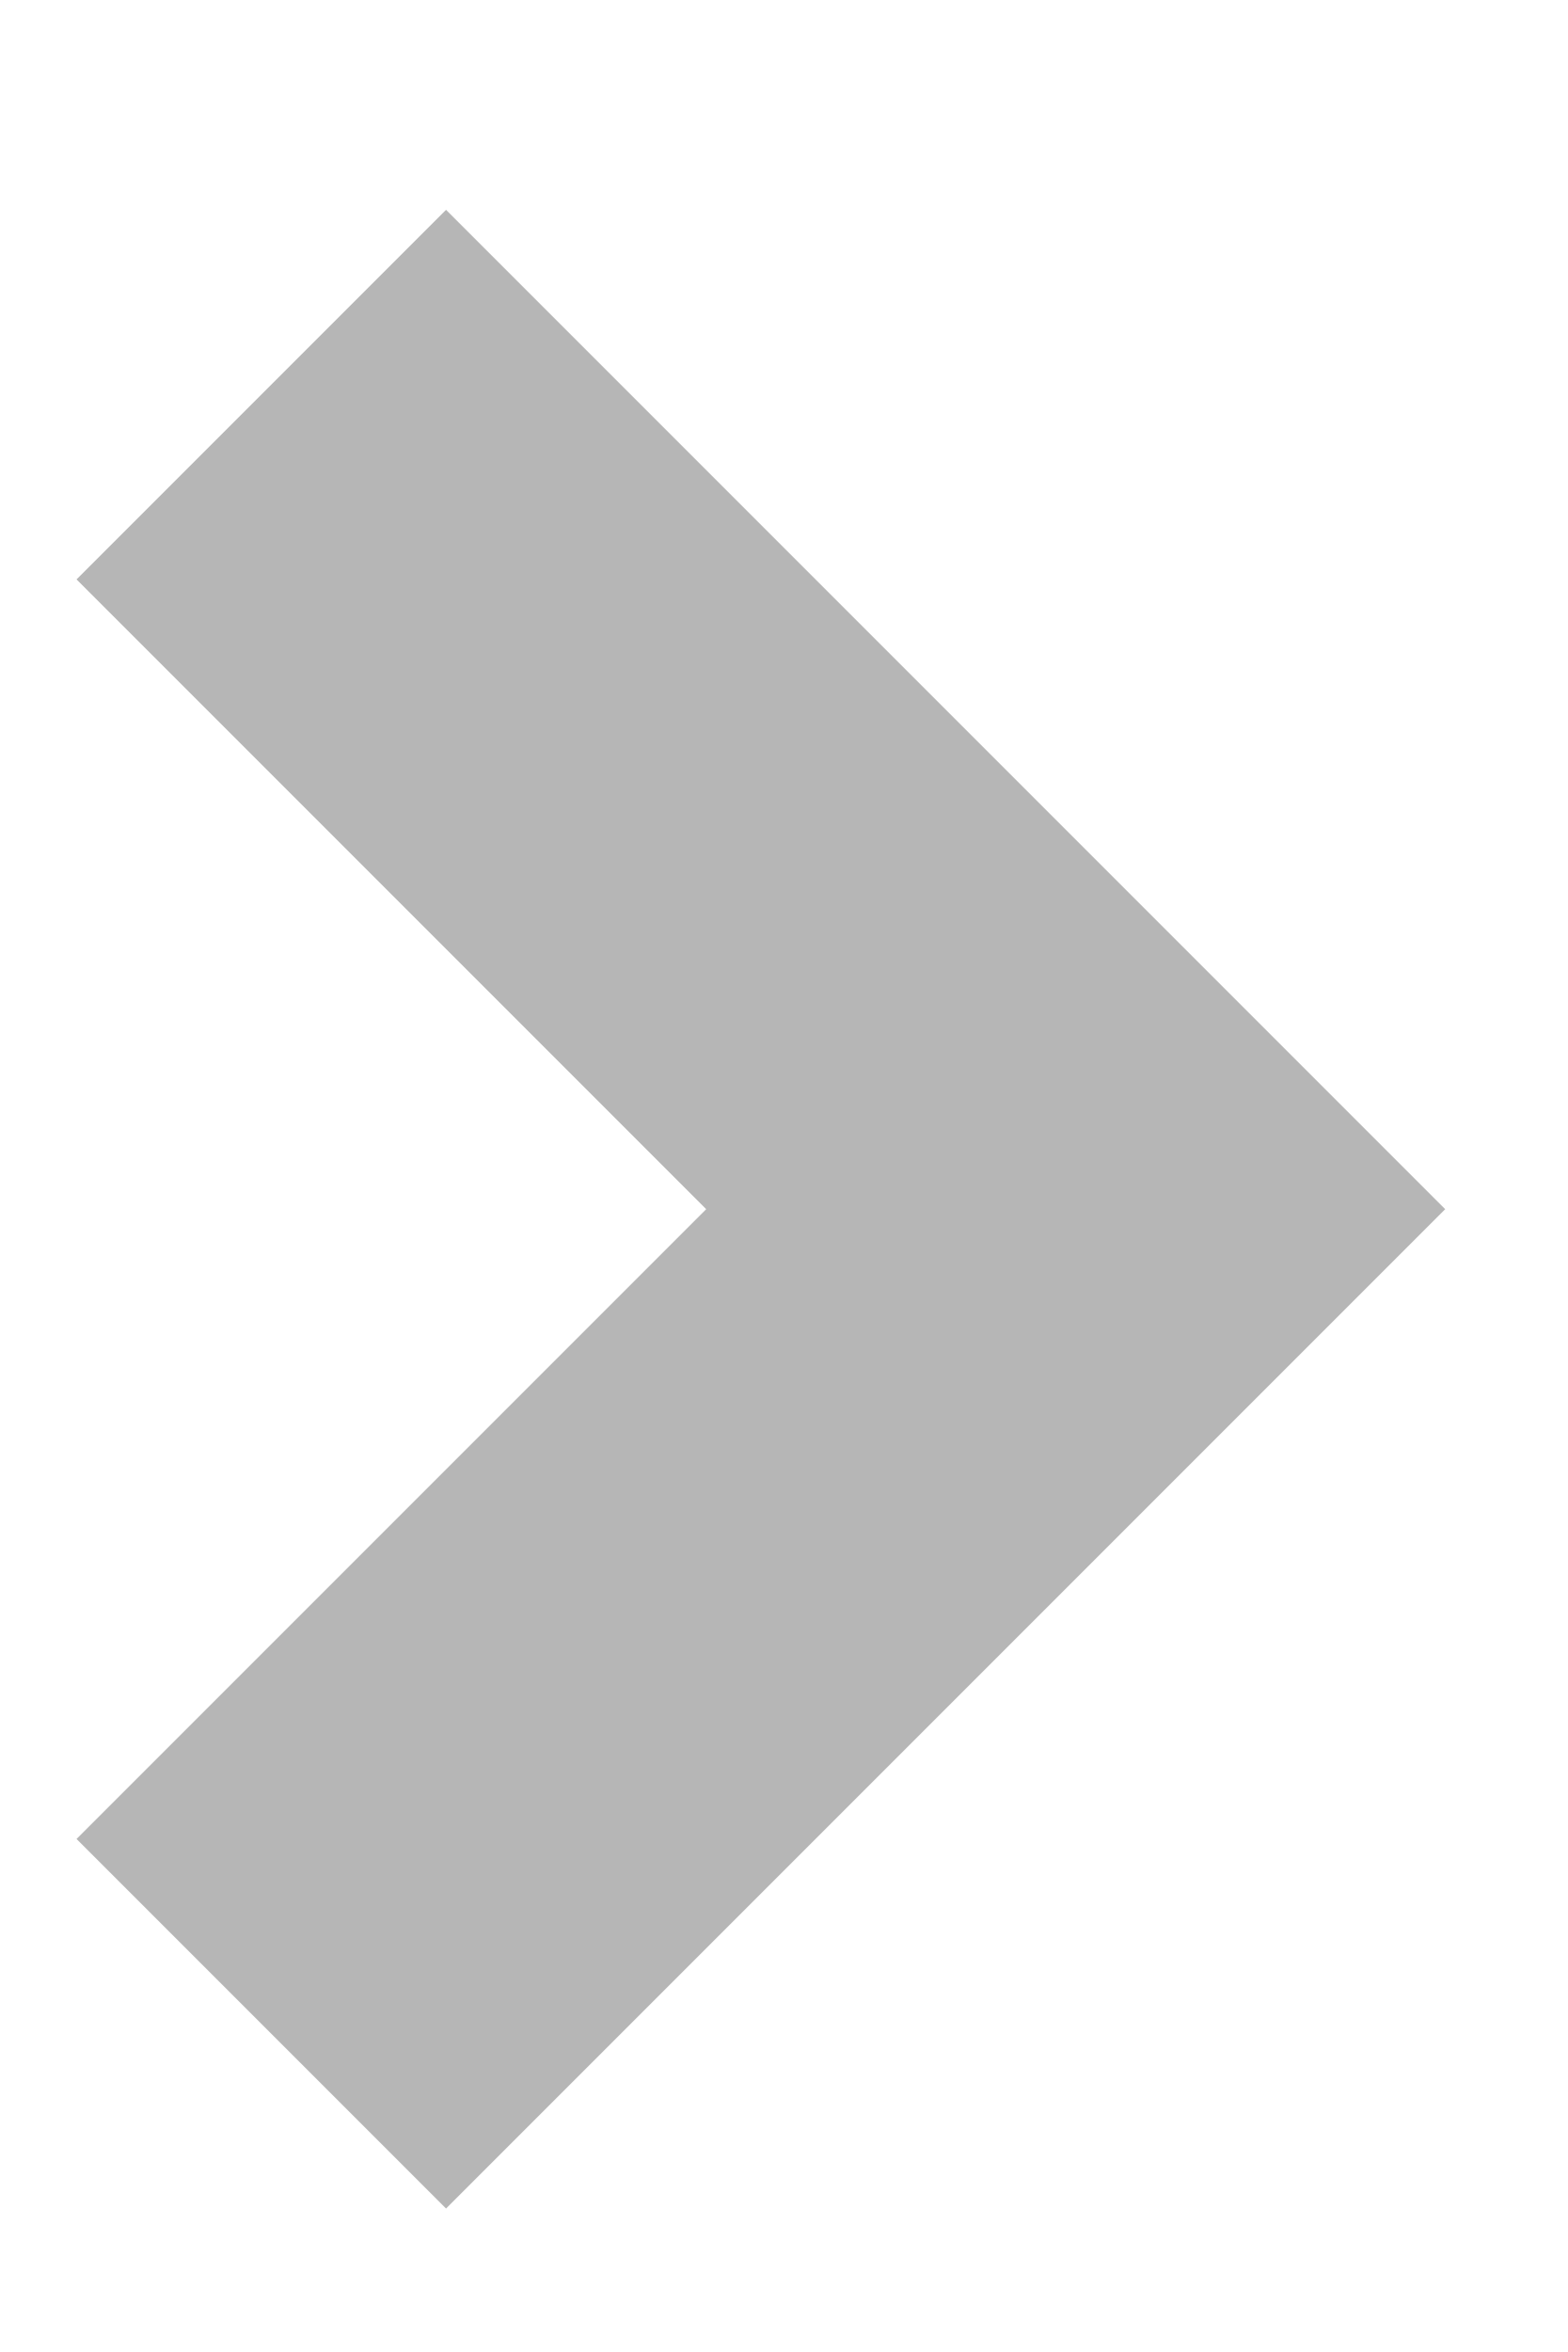
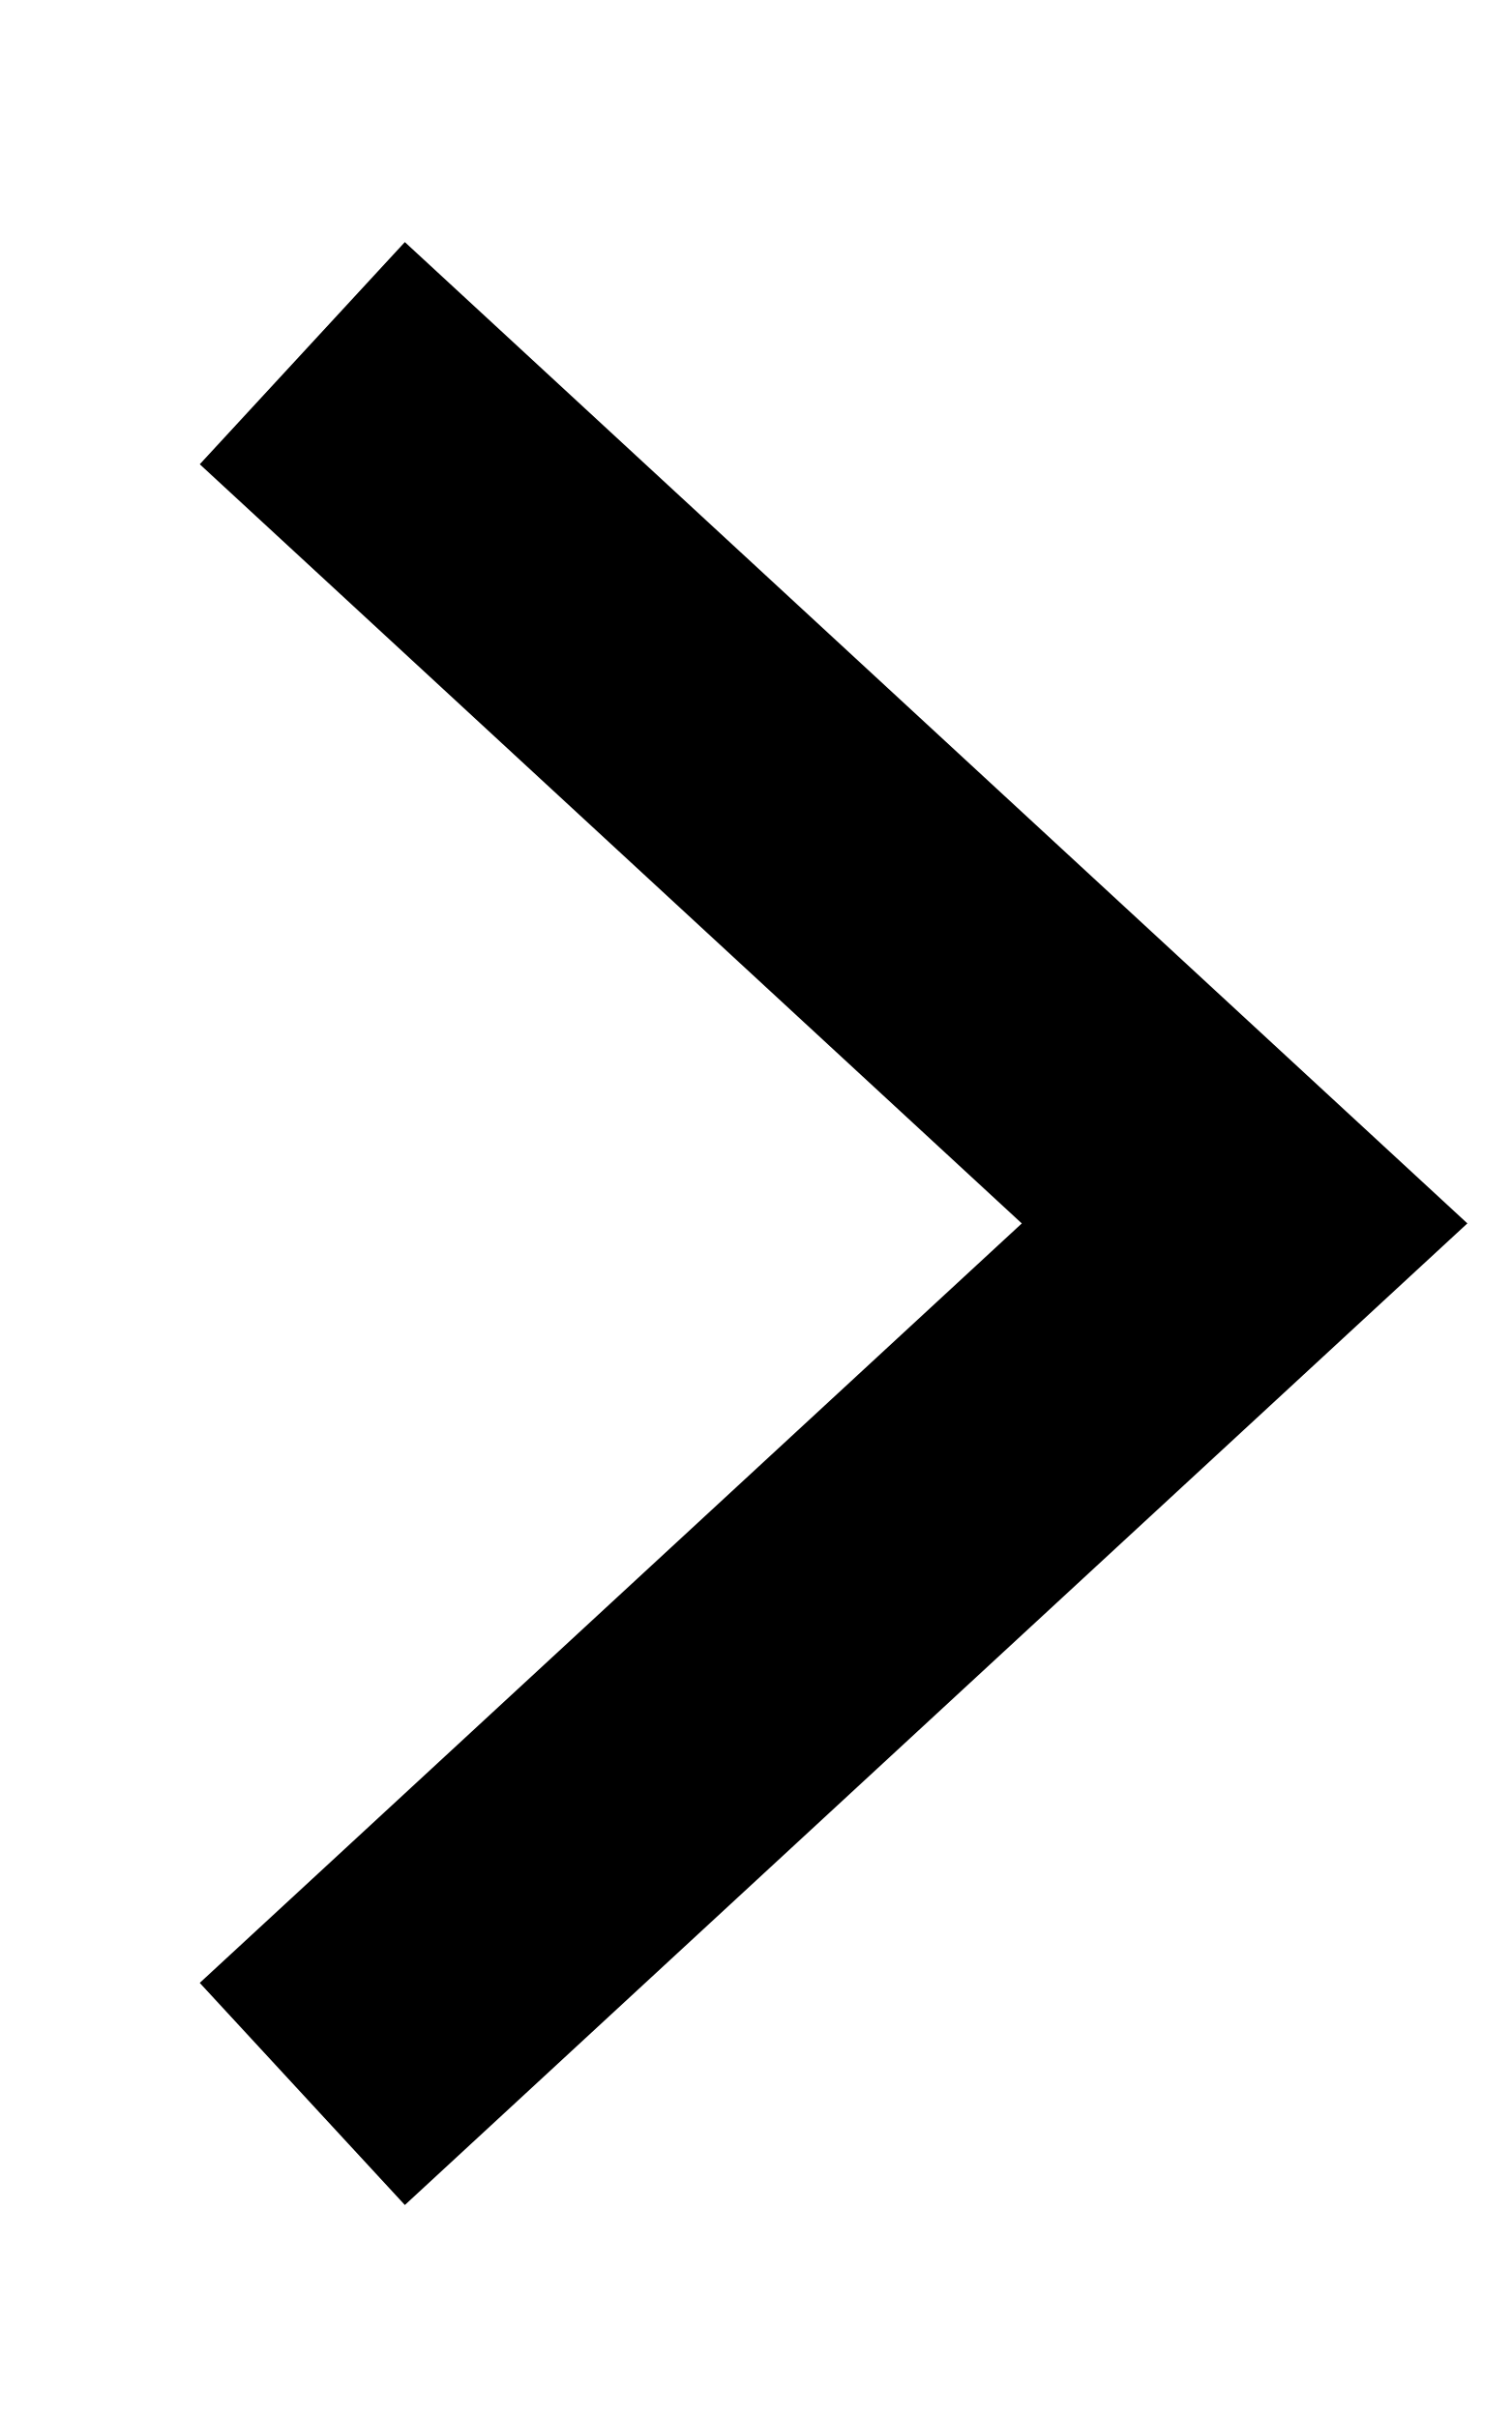
- <svg xmlns="http://www.w3.org/2000/svg" width="6" height="9" viewBox="0 0 6 9" fill="none">
-   <path opacity="0.4" d="M1 1.51L4.117 4.627L1 7.744" stroke="#494949" stroke-width="2" />
+ <svg xmlns="http://www.w3.org/2000/svg" width="5" height="8" viewBox="0 0 5 8" fill="none">
+   <path d="M1 1.168L4.117 4.046L1 6.925" stroke="black" />
</svg>
